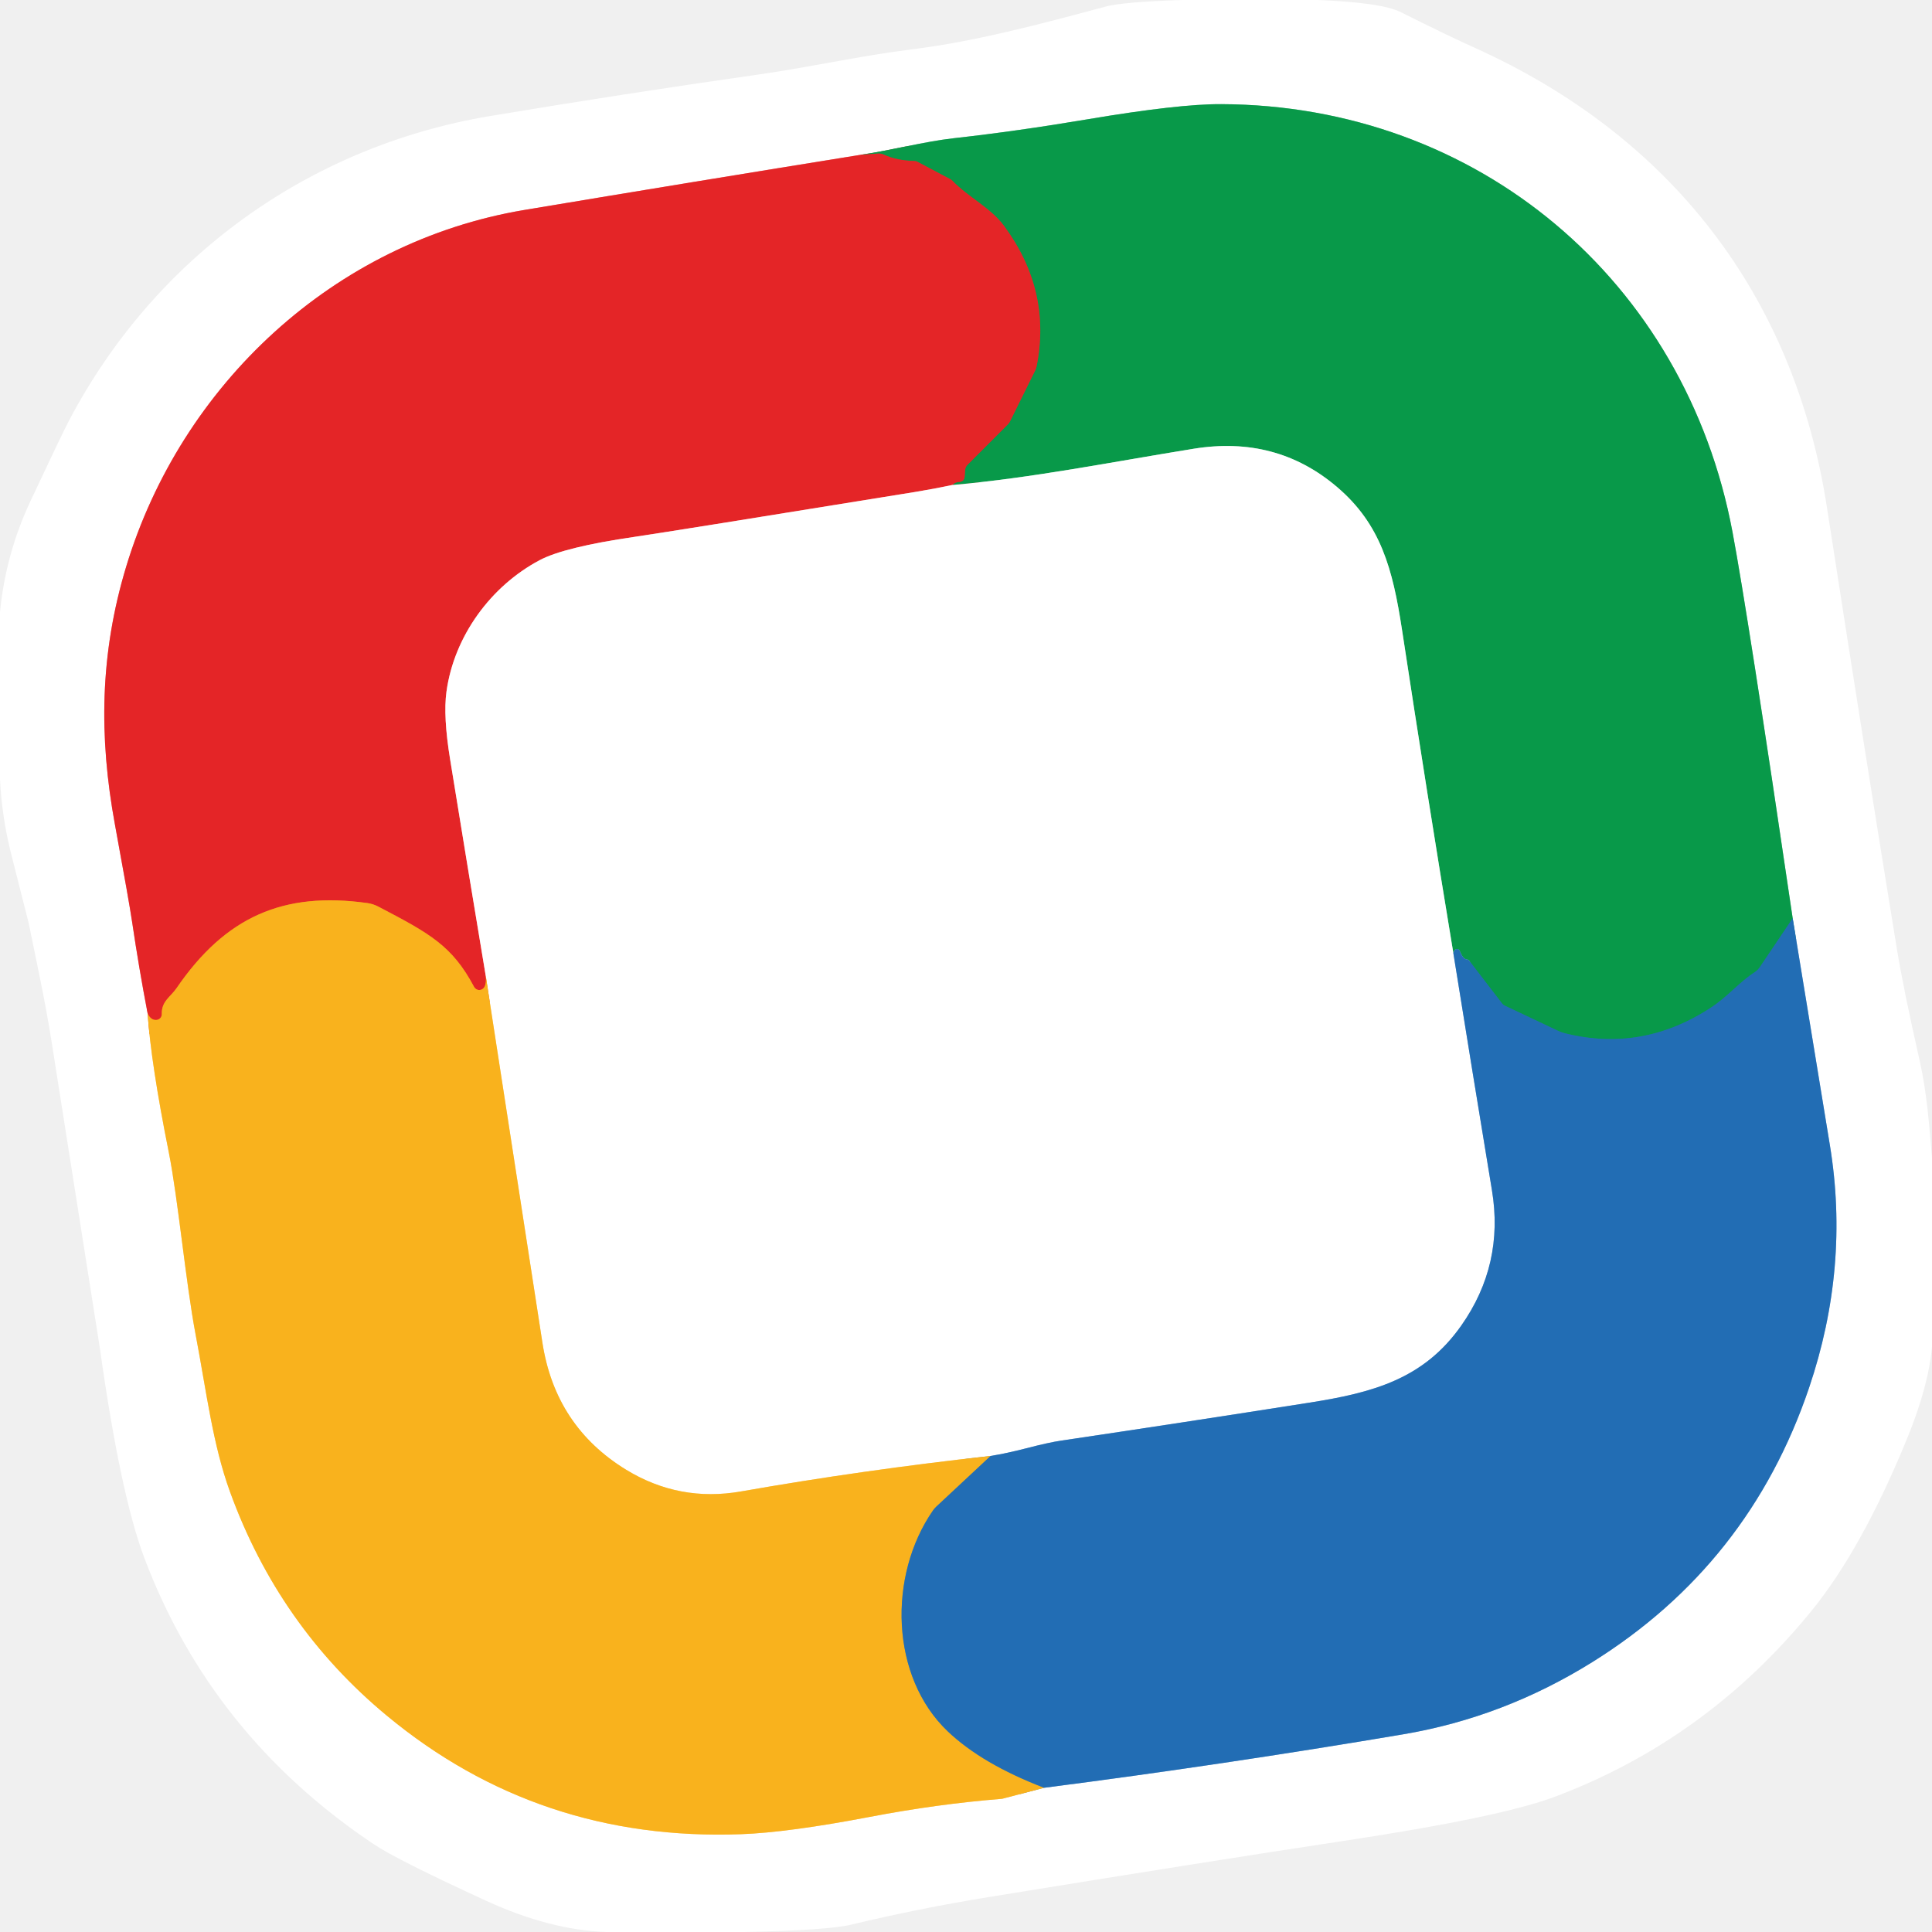
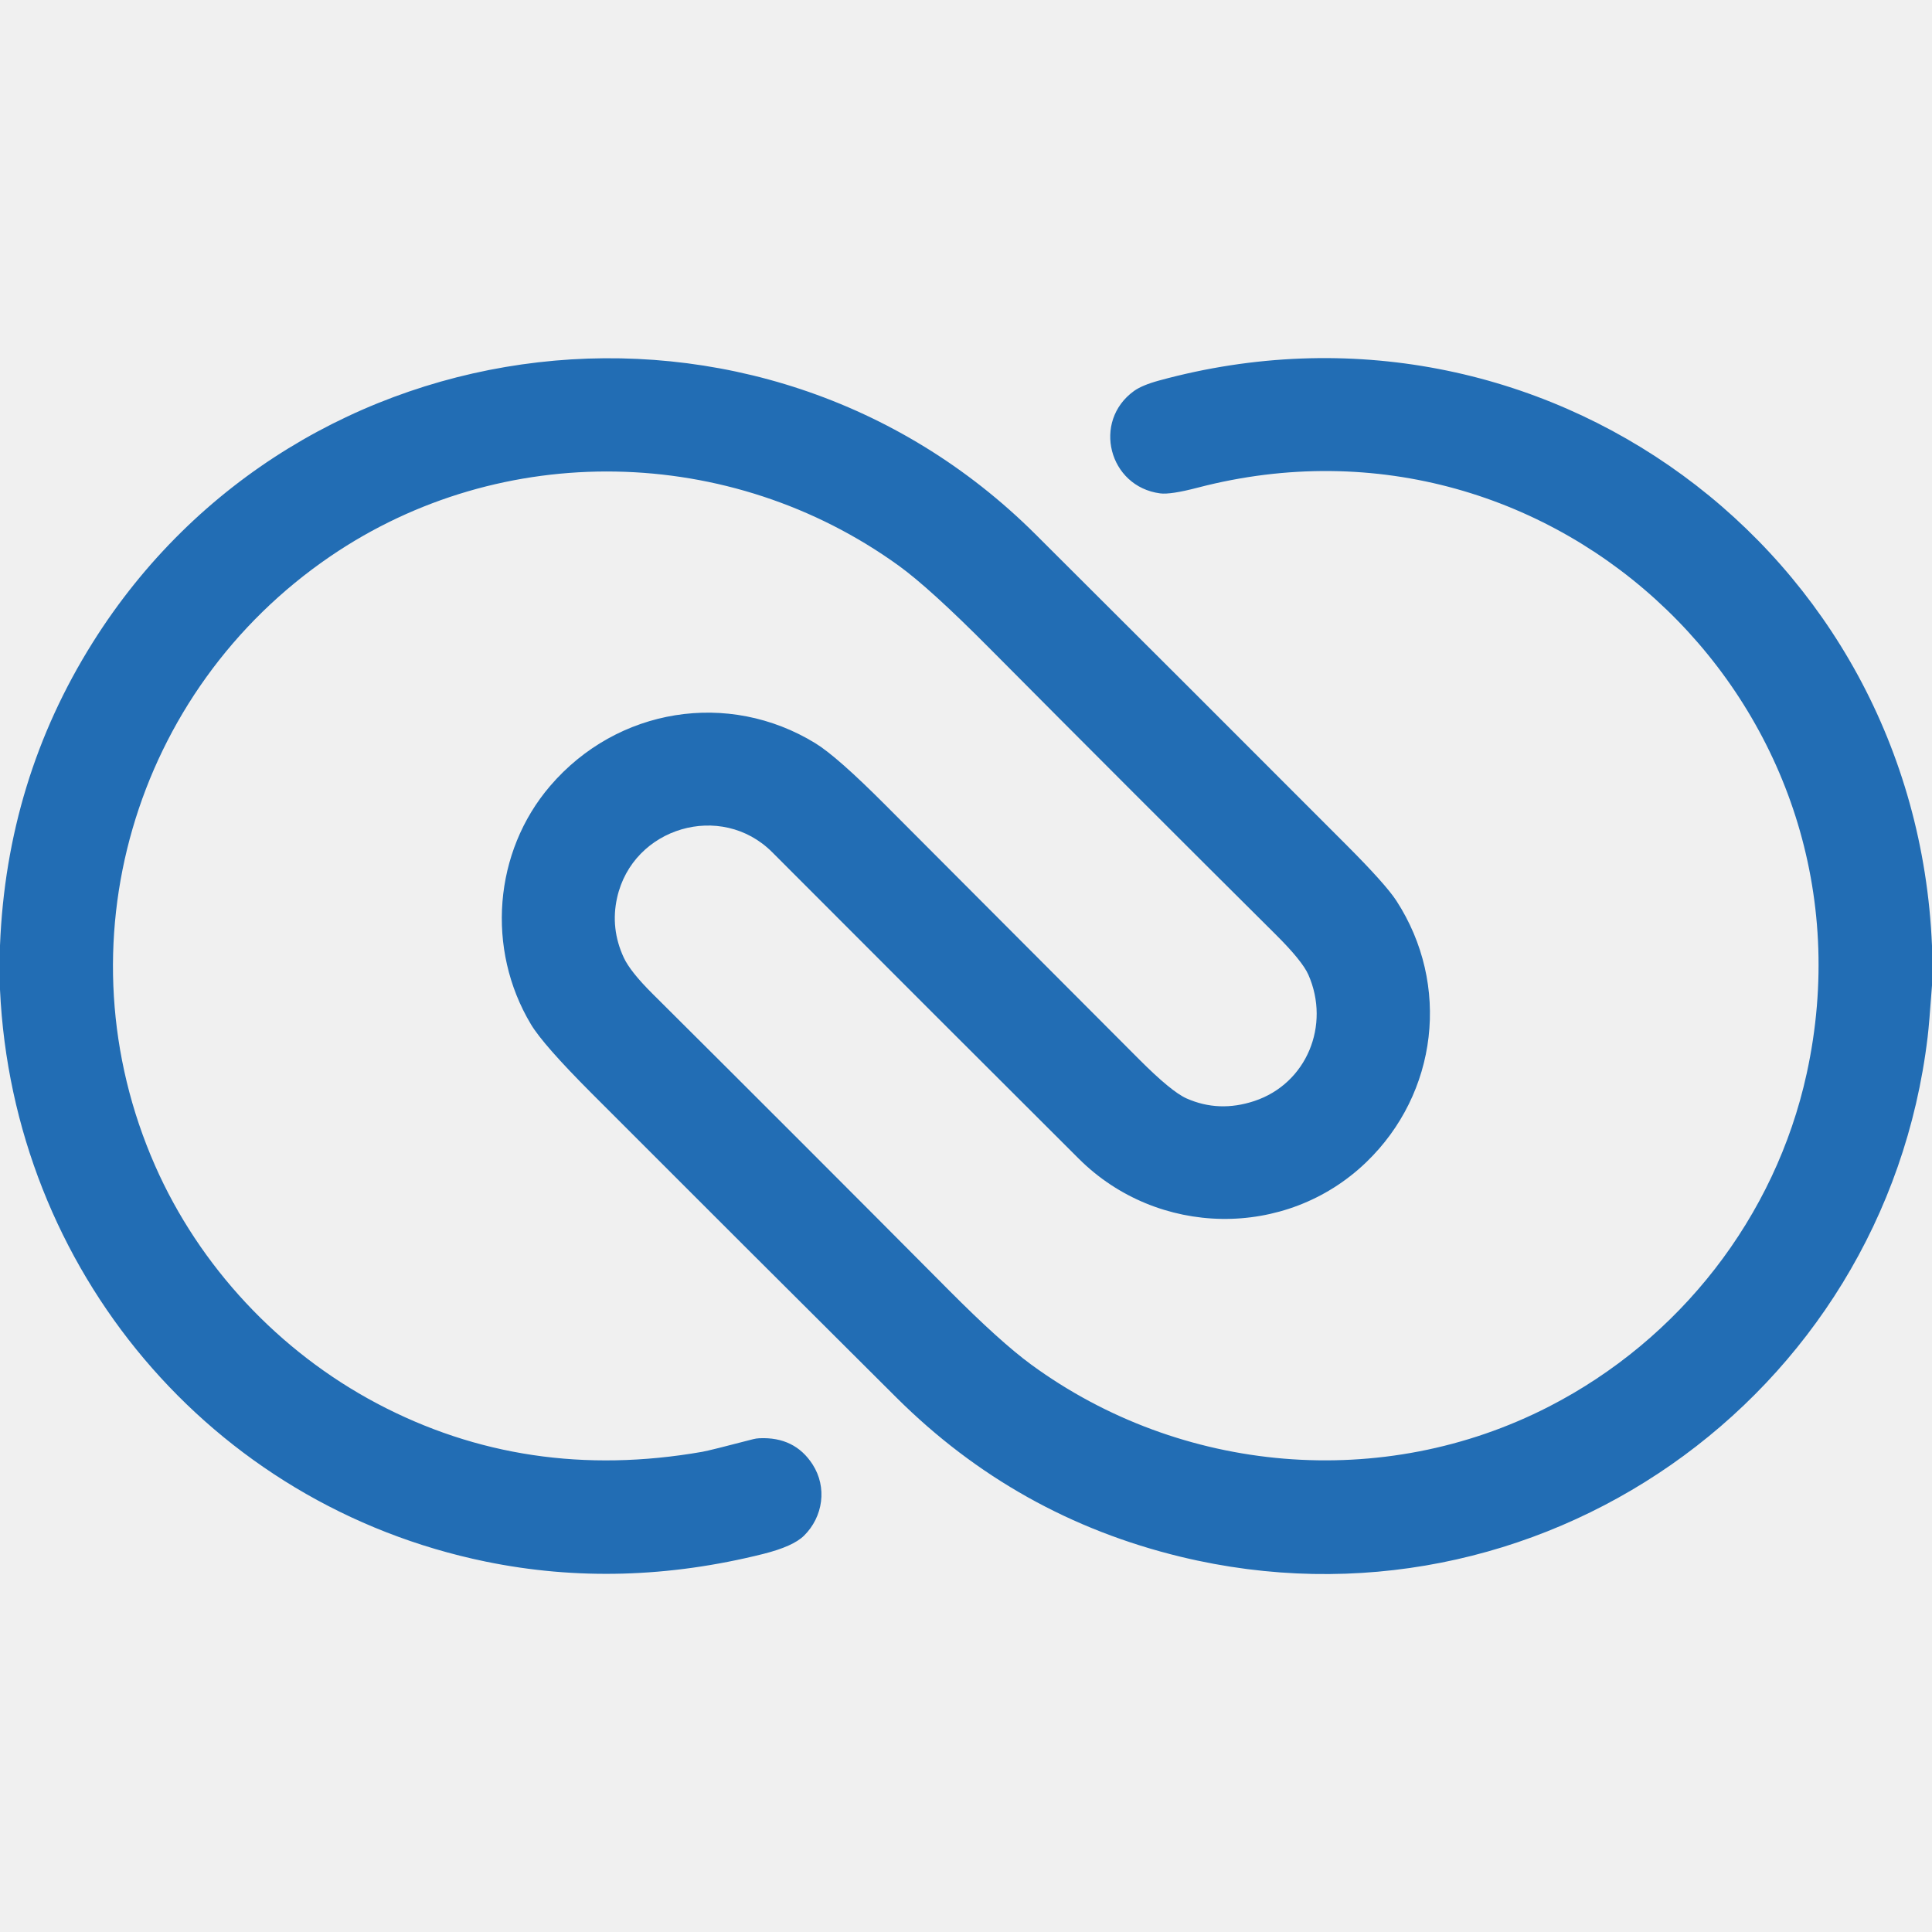
- <svg xmlns="http://www.w3.org/2000/svg" version="1.1" viewBox="0.00 0.00 256.00 256.00" width="128" height="128">
-   <g stroke-width="2.00" fill="none" stroke-linecap="butt">
-     <path stroke="#f29293" vector-effect="non-scaling-stroke" d="   M 114.06 20.51   Q 91.77 24.10 69.49 27.82   C 44.21 32.05 24.00 51.01 16.72 75.08   C 13.21 86.68 13.10 97.68 15.23 109.26   Q 17.12 119.54 17.51 122.19   Q 18.41 128.28 19.56 134.28" />
-     <path stroke="#fcd98e" vector-effect="non-scaling-stroke" d="   M 19.56 134.28   Q 20.01 140.93 22.37 152.71   C 23.59 158.84 24.61 169.92 25.92 176.84   C 27.38 184.50 28.18 191.36 30.48 197.68   Q 36.93 215.45 51.24 227.32   Q 71.39 244.03 98.22 243.04   Q 104.46 242.81 115.24 240.75   Q 124.18 239.04 132.67 238.36   A 1.28 1.11 30.5 0 0 132.94 238.31   L 138.35 236.89" />
-     <path stroke="#91b6da" vector-effect="non-scaling-stroke" d="   M 138.35 236.89   Q 162.08 233.84 185.96 229.80   Q 199.28 227.54 211.00 220.23   Q 231.80 207.26 239.71 183.89   Q 245.12 167.91 242.47 151.75   Q 240.01 136.74 237.54 121.68" />
-     <path stroke="#84cca4" vector-effect="non-scaling-stroke" d="   M 237.54 121.68   Q 231.56 81.09 229.56 70.47   C 223.31 37.16 195.77 13.93 161.82 13.80   Q 156.18 13.77 144.09 15.81   Q 134.71 17.39 126.34 18.32   C 122.46 18.76 118.21 19.90 114.06 20.51" />
-     <path stroke="#15837f" vector-effect="non-scaling-stroke" d="   M 237.54 121.68   L 233.17 128.17   A 2.31 2.31 0.0 0 1 232.55 128.79   C 230.43 130.16 228.99 132.01 226.77 133.47   Q 217.64 139.49 207.34 136.91   A 4.42 4.19 63.2 0 1 206.45 136.59   L 199.39 133.25   A 0.94 0.89 -4.8 0 1 199.03 132.96   L 194.69 127.31   A 0.51 0.49 -16.2 0 0 194.35 127.13   Q 193.84 127.09 193.43 126.00   A 0.40 0.40 0.0 0 0 192.71 125.95   Q 192.64 126.08 192.57 126.26" />
-     <path stroke="#84cca4" vector-effect="non-scaling-stroke" d="   M 192.57 126.26   Q 189.03 104.86 185.77 83.43   C 184.54 75.38 182.96 69.45 177.14 64.51   Q 169.12 57.69 158.18 59.46   C 147.33 61.21 136.65 63.36 126.20 64.26" />
-     <path stroke="#765f38" vector-effect="non-scaling-stroke" d="   M 126.20 64.26   Q 126.56 63.87 127.17 63.85   A 0.68 0.67 1.0 0 0 127.81 63.24   L 127.90 62.21   A 0.96 0.96 0.0 0 1 128.19 61.60   L 133.56 56.22   A 1.43 1.30 -12.4 0 0 133.83 55.84   L 137.15 49.13   A 2.85 2.65 66.1 0 0 137.36 48.52   Q 139.36 38.49 133.04 29.93   C 131.28 27.54 128.26 26.10 126.22 23.97   A 1.09 0.91 76.9 0 0 125.93 23.75   L 121.59 21.45   A 0.95 0.89 -28.5 0 0 121.13 21.33   Q 118.83 21.28 117.11 20.49   A 1.61 1.57 -34.3 0 0 116.33 20.35   L 114.06 20.51" />
-     <path stroke="#91b6da" vector-effect="non-scaling-stroke" d="   M 192.57 126.26   Q 195.09 141.97 197.69 157.71   Q 199.32 167.55 193.63 175.64   C 188.65 182.73 181.94 184.54 173.43 185.87   Q 156.79 188.49 140.67 190.88   Q 138.96 191.13 135.97 191.91   Q 133.33 192.59 131.26 192.92" />
-     <path stroke="#fcd98e" vector-effect="non-scaling-stroke" d="   M 131.26 192.92   Q 114.30 194.79 98.21 197.62   Q 90.03 199.06 82.97 194.75   Q 73.58 189.00 71.87 177.90   Q 68.11 153.61 64.36 129.29" />
-     <path stroke="#f29293" vector-effect="non-scaling-stroke" d="   M 126.20 64.26   Q 123.76 64.78 121.25 65.19   Q 89.29 70.37 84.12 71.13   Q 74.77 72.49 71.50 74.23   C 65.00 77.68 60.16 84.34 59.16 91.65   Q 58.71 94.91 59.65 100.66   Q 61.97 114.97 64.36 129.29" />
-     <path stroke="#ef6c22" vector-effect="non-scaling-stroke" d="   M 64.36 129.29   Q 64.47 130.22 64.21 130.74   A 0.78 0.78 0.0 0 1 62.82 130.77   C 59.91 125.29 56.91 123.68 50.17 120.15   A 4.55 4.43 62.3 0 0 48.67 119.66   C 37.53 118.10 29.86 121.49 23.39 130.94   C 22.59 132.10 21.39 132.67 21.44 134.36   A 0.77 0.76 -2.7 0 1 20.71 135.15   Q 19.97 135.19 19.56 134.28" />
-     <path stroke="#8e9069" vector-effect="non-scaling-stroke" d="   M 131.26 192.92   L 124.05 199.65   A 3.47 3.35 -5.3 0 0 123.62 200.15   C 117.62 208.82 117.98 222.19 125.58 229.41   Q 130.13 233.74 138.35 236.89" />
-   </g>
-   <path fill="#ffffff" d="   M 174.62 0.00   Q 183.06 0.34 185.59 1.60   Q 191.82 4.72 195.42 6.34   C 221.41 18.05 237.75 39.17 242.08 67.24   Q 247.38 101.48 251.34 125.70   Q 252.20 130.98 254.37 140.57   C 255.33 144.81 255.63 149.09 256.00 153.42   L 256.00 178.40   Q 255.55 183.66 252.67 190.69   Q 246.67 205.32 239.99 213.50   Q 226.12 230.51 206.05 238.07   Q 198.81 240.80 177.83 243.96   Q 159.98 246.66 131.07 251.36   Q 121.72 252.88 112.76 255.03   Q 109.70 255.77 98.62 256.00   L 80.34 256.00   Q 72.85 255.74 64.39 251.85   Q 52.62 246.44 49.53 244.37   Q 28.05 230.00 19.15 206.50   Q 15.96 198.07 13.25 178.75   Q 13.15 178.04 6.82 137.93   C 5.96 132.50 4.86 127.55 3.81 122.35   Q 3.80 122.33 1.48 113.15   Q 0.25 108.29 0.00 103.26   L 0.00 81.11   Q 0.74 73.42 4.06 66.35   Q 8.12 57.69 9.10 55.82   C 20.45 34.16 40.85 19.41 64.92 15.38   Q 82.31 12.47 100.66 9.85   C 107.65 8.85 113.92 7.40 121.04 6.51   C 129.16 5.50 137.88 3.20 146.46 0.88   Q 148.79 0.25 156.63 0.00   L 174.62 0.00   Z   M 114.06 20.51   Q 91.77 24.10 69.49 27.82   C 44.21 32.05 24.00 51.01 16.72 75.08   C 13.21 86.68 13.10 97.68 15.23 109.26   Q 17.12 119.54 17.51 122.19   Q 18.41 128.28 19.56 134.28   Q 20.01 140.93 22.37 152.71   C 23.59 158.84 24.61 169.92 25.92 176.84   C 27.38 184.50 28.18 191.36 30.48 197.68   Q 36.93 215.45 51.24 227.32   Q 71.39 244.03 98.22 243.04   Q 104.46 242.81 115.24 240.75   Q 124.18 239.04 132.67 238.36   A 1.28 1.11 30.5 0 0 132.94 238.31   L 138.35 236.89   Q 162.08 233.84 185.96 229.80   Q 199.28 227.54 211.00 220.23   Q 231.80 207.26 239.71 183.89   Q 245.12 167.91 242.47 151.75   Q 240.01 136.74 237.54 121.68   Q 231.56 81.09 229.56 70.47   C 223.31 37.16 195.77 13.93 161.82 13.80   Q 156.18 13.77 144.09 15.81   Q 134.71 17.39 126.34 18.32   C 122.46 18.76 118.21 19.90 114.06 20.51   Z" />
-   <path fill="#089949" d="   M 237.54 121.68   L 233.17 128.17   A 2.31 2.31 0.0 0 1 232.55 128.79   C 230.43 130.16 228.99 132.01 226.77 133.47   Q 217.64 139.49 207.34 136.91   A 4.42 4.19 63.2 0 1 206.45 136.59   L 199.39 133.25   A 0.94 0.89 -4.8 0 1 199.03 132.96   L 194.69 127.31   A 0.51 0.49 -16.2 0 0 194.35 127.13   Q 193.84 127.09 193.43 126.00   A 0.40 0.40 0.0 0 0 192.71 125.95   Q 192.64 126.08 192.57 126.26   Q 189.03 104.86 185.77 83.43   C 184.54 75.38 182.96 69.45 177.14 64.51   Q 169.12 57.69 158.18 59.46   C 147.33 61.21 136.65 63.36 126.20 64.26   Q 126.56 63.87 127.17 63.85   A 0.68 0.67 1.0 0 0 127.81 63.24   L 127.90 62.21   A 0.96 0.96 0.0 0 1 128.19 61.60   L 133.56 56.22   A 1.43 1.30 -12.4 0 0 133.83 55.84   L 137.15 49.13   A 2.85 2.65 66.1 0 0 137.36 48.52   Q 139.36 38.49 133.04 29.93   C 131.28 27.54 128.26 26.10 126.22 23.97   A 1.09 0.91 76.9 0 0 125.93 23.75   L 121.59 21.45   A 0.95 0.89 -28.5 0 0 121.13 21.33   Q 118.83 21.28 117.11 20.49   A 1.61 1.57 -34.3 0 0 116.33 20.35   L 114.06 20.51   C 118.21 19.90 122.46 18.76 126.34 18.32   Q 134.71 17.39 144.09 15.81   Q 156.18 13.77 161.82 13.80   C 195.77 13.93 223.31 37.16 229.56 70.47   Q 231.56 81.09 237.54 121.68   Z" />
-   <path fill="#e42527" d="   M 114.06 20.51   L 116.33 20.35   A 1.61 1.57 -34.3 0 1 117.11 20.49   Q 118.83 21.28 121.13 21.33   A 0.95 0.89 -28.5 0 1 121.59 21.45   L 125.93 23.75   A 1.09 0.91 76.9 0 1 126.22 23.97   C 128.26 26.10 131.28 27.54 133.04 29.93   Q 139.36 38.49 137.36 48.52   A 2.85 2.65 66.1 0 1 137.15 49.13   L 133.83 55.84   A 1.43 1.30 -12.4 0 1 133.56 56.22   L 128.19 61.60   A 0.96 0.96 0.0 0 0 127.90 62.21   L 127.81 63.24   A 0.68 0.67 1.0 0 1 127.17 63.85   Q 126.56 63.87 126.20 64.26   Q 123.76 64.78 121.25 65.19   Q 89.29 70.37 84.12 71.13   Q 74.77 72.49 71.50 74.23   C 65.00 77.68 60.16 84.34 59.16 91.65   Q 58.71 94.91 59.65 100.66   Q 61.97 114.97 64.36 129.29   Q 64.47 130.22 64.21 130.74   A 0.78 0.78 0.0 0 1 62.82 130.77   C 59.91 125.29 56.91 123.68 50.17 120.15   A 4.55 4.43 62.3 0 0 48.67 119.66   C 37.53 118.10 29.86 121.49 23.39 130.94   C 22.59 132.10 21.39 132.67 21.44 134.36   A 0.77 0.76 -2.7 0 1 20.71 135.15   Q 19.97 135.19 19.56 134.28   Q 18.41 128.28 17.51 122.19   Q 17.12 119.54 15.23 109.26   C 13.10 97.68 13.21 86.68 16.72 75.08   C 24.00 51.01 44.21 32.05 69.49 27.82   Q 91.77 24.10 114.06 20.51   Z" />
-   <path fill="#ffffff" d="   M 192.57 126.26   Q 195.09 141.97 197.69 157.71   Q 199.32 167.55 193.63 175.64   C 188.65 182.73 181.94 184.54 173.43 185.87   Q 156.79 188.49 140.67 190.88   Q 138.96 191.13 135.97 191.91   Q 133.33 192.59 131.26 192.92   Q 114.30 194.79 98.21 197.62   Q 90.03 199.06 82.97 194.75   Q 73.58 189.00 71.87 177.90   Q 68.11 153.61 64.36 129.29   Q 61.97 114.97 59.65 100.66   Q 58.71 94.91 59.16 91.65   C 60.16 84.34 65.00 77.68 71.50 74.23   Q 74.77 72.49 84.12 71.13   Q 89.29 70.37 121.25 65.19   Q 123.76 64.78 126.20 64.26   C 136.65 63.36 147.33 61.21 158.18 59.46   Q 169.12 57.69 177.14 64.51   C 182.96 69.45 184.54 75.38 185.77 83.43   Q 189.03 104.86 192.57 126.26   Z" />
-   <path fill="#f9b21d" d="   M 64.36 129.29   Q 68.11 153.61 71.87 177.90   Q 73.58 189.00 82.97 194.75   Q 90.03 199.06 98.21 197.62   Q 114.30 194.79 131.26 192.92   L 124.05 199.65   A 3.47 3.35 -5.3 0 0 123.62 200.15   C 117.62 208.82 117.98 222.19 125.58 229.41   Q 130.13 233.74 138.35 236.89   L 132.94 238.31   A 1.28 1.11 30.5 0 1 132.67 238.36   Q 124.18 239.04 115.24 240.75   Q 104.46 242.81 98.22 243.04   Q 71.39 244.03 51.24 227.32   Q 36.93 215.45 30.48 197.68   C 28.18 191.36 27.38 184.50 25.92 176.84   C 24.61 169.92 23.59 158.84 22.37 152.71   Q 20.01 140.93 19.56 134.28   Q 19.97 135.19 20.71 135.15   A 0.77 0.76 -2.7 0 0 21.44 134.36   C 21.39 132.67 22.59 132.10 23.39 130.94   C 29.86 121.49 37.53 118.10 48.67 119.66   A 4.55 4.43 62.3 0 1 50.17 120.15   C 56.91 123.68 59.91 125.29 62.82 130.77   A 0.78 0.78 0.0 0 0 64.21 130.74   Q 64.47 130.22 64.36 129.29   Z" />
-   <path fill="#226db4" d="   M 138.35 236.89   Q 130.13 233.74 125.58 229.41   C 117.98 222.19 117.62 208.82 123.62 200.15   A 3.47 3.35 -5.3 0 1 124.05 199.65   L 131.26 192.92   Q 133.33 192.59 135.97 191.91   Q 138.96 191.13 140.67 190.88   Q 156.79 188.49 173.43 185.87   C 181.94 184.54 188.65 182.73 193.63 175.64   Q 199.32 167.55 197.69 157.71   Q 195.09 141.97 192.57 126.26   Q 192.64 126.08 192.71 125.95   A 0.40 0.40 0.0 0 1 193.43 126.00   Q 193.84 127.09 194.35 127.13   A 0.51 0.49 -16.2 0 1 194.69 127.31   L 199.03 132.96   A 0.94 0.89 -4.8 0 0 199.39 133.25   L 206.45 136.59   A 4.42 4.19 63.2 0 0 207.34 136.91   Q 217.64 139.49 226.77 133.47   C 228.99 132.01 230.43 130.16 232.55 128.79   A 2.31 2.31 0.0 0 0 233.17 128.17   L 237.54 121.68   Q 240.01 136.74 242.47 151.75   Q 245.12 167.91 239.71 183.89   Q 231.80 207.26 211.00 220.23   Q 199.28 227.54 185.96 229.80   Q 162.08 233.84 138.35 236.89   Z" />
+ <svg xmlns="http://www.w3.org/2000/svg" version="1.1" viewBox="0.00 0.00 512.00 512.00" width="128" height="128">
+   <path fill="#226db4" d="   M 512.00 250.65   L 512.00 261.13   Q 511.25 271.47 510.84 274.85   C 499.41 370.68 406.98 435.32 312.93 412.57   Q 269.39 402.04 237.58 370.39   Q 197.11 330.11 156.82 289.77   Q 143.94 276.87 140.70 271.45   C 128.77 251.53 130.83 225.74 145.79 208.29   C 163.59 187.52 193.06 182.86 216.04 196.94   Q 221.80 200.46 234.63 213.33   Q 268.43 247.23 301.87 280.73   Q 310.43 289.31 314.44 291.09   Q 323.02 294.90 332.42 291.78   C 346.27 287.18 352.64 271.71 346.73 258.31   Q 345.11 254.65 338.04 247.62   Q 299.85 209.66 262.27 171.83   Q 246.39 155.84 238.13 149.88   C 193.55 117.70 132.99 116.46 87.59 147.40   C 35.33 183.01 15.43 250.61 41.09 308.89   C 52.85 335.61 73.90 358.15 99.88 371.92   Q 139.48 392.88 186.08 384.75   Q 188.12 384.39 199.58 381.40   A 8.44 7.77 34.1 0 1 201.24 381.15   Q 210.59 380.72 215.34 388.08   C 219.25 394.14 218.15 401.96 213.07 406.97   Q 210.18 409.82 202.26 411.81   Q 164.68 421.22 128.72 413.84   C 55.65 398.83 3.41 336.25 0.00 262.24   L 0.00 250.56   Q 1.74 206.66 24.56 170.29   C 79.23 83.16 201.48 68.92 274.42 141.60   Q 315.73 182.76 356.74 223.85   Q 367.22 234.34 370.07 238.73   C 384.46 260.92 381.07 289.74 362.04 308.03   C 340.73 328.52 306.71 327.83 285.90 307.08   Q 249.22 270.52 204.65 225.85   C 191.15 212.32 167.71 219.22 163.54 237.90   Q 161.72 246.05 165.31 253.79   Q 167.03 257.48 172.86 263.29   Q 212.56 302.79 251.50 341.96   Q 265.11 355.65 273.28 361.63   C 312.98 390.68 366.50 395.35 410.49 372.76   C 445.09 354.99 470.46 322.59 478.79 284.51   C 499.75 188.68 412.75 104.37 317.42 129.23   Q 310.19 131.12 307.44 130.75   C 293.84 128.95 289.38 111.65 300.53 103.61   Q 302.68 102.07 307.15 100.85   C 408.46 73.13 507.59 145.53 512.00 250.65   Z" />
</svg>
